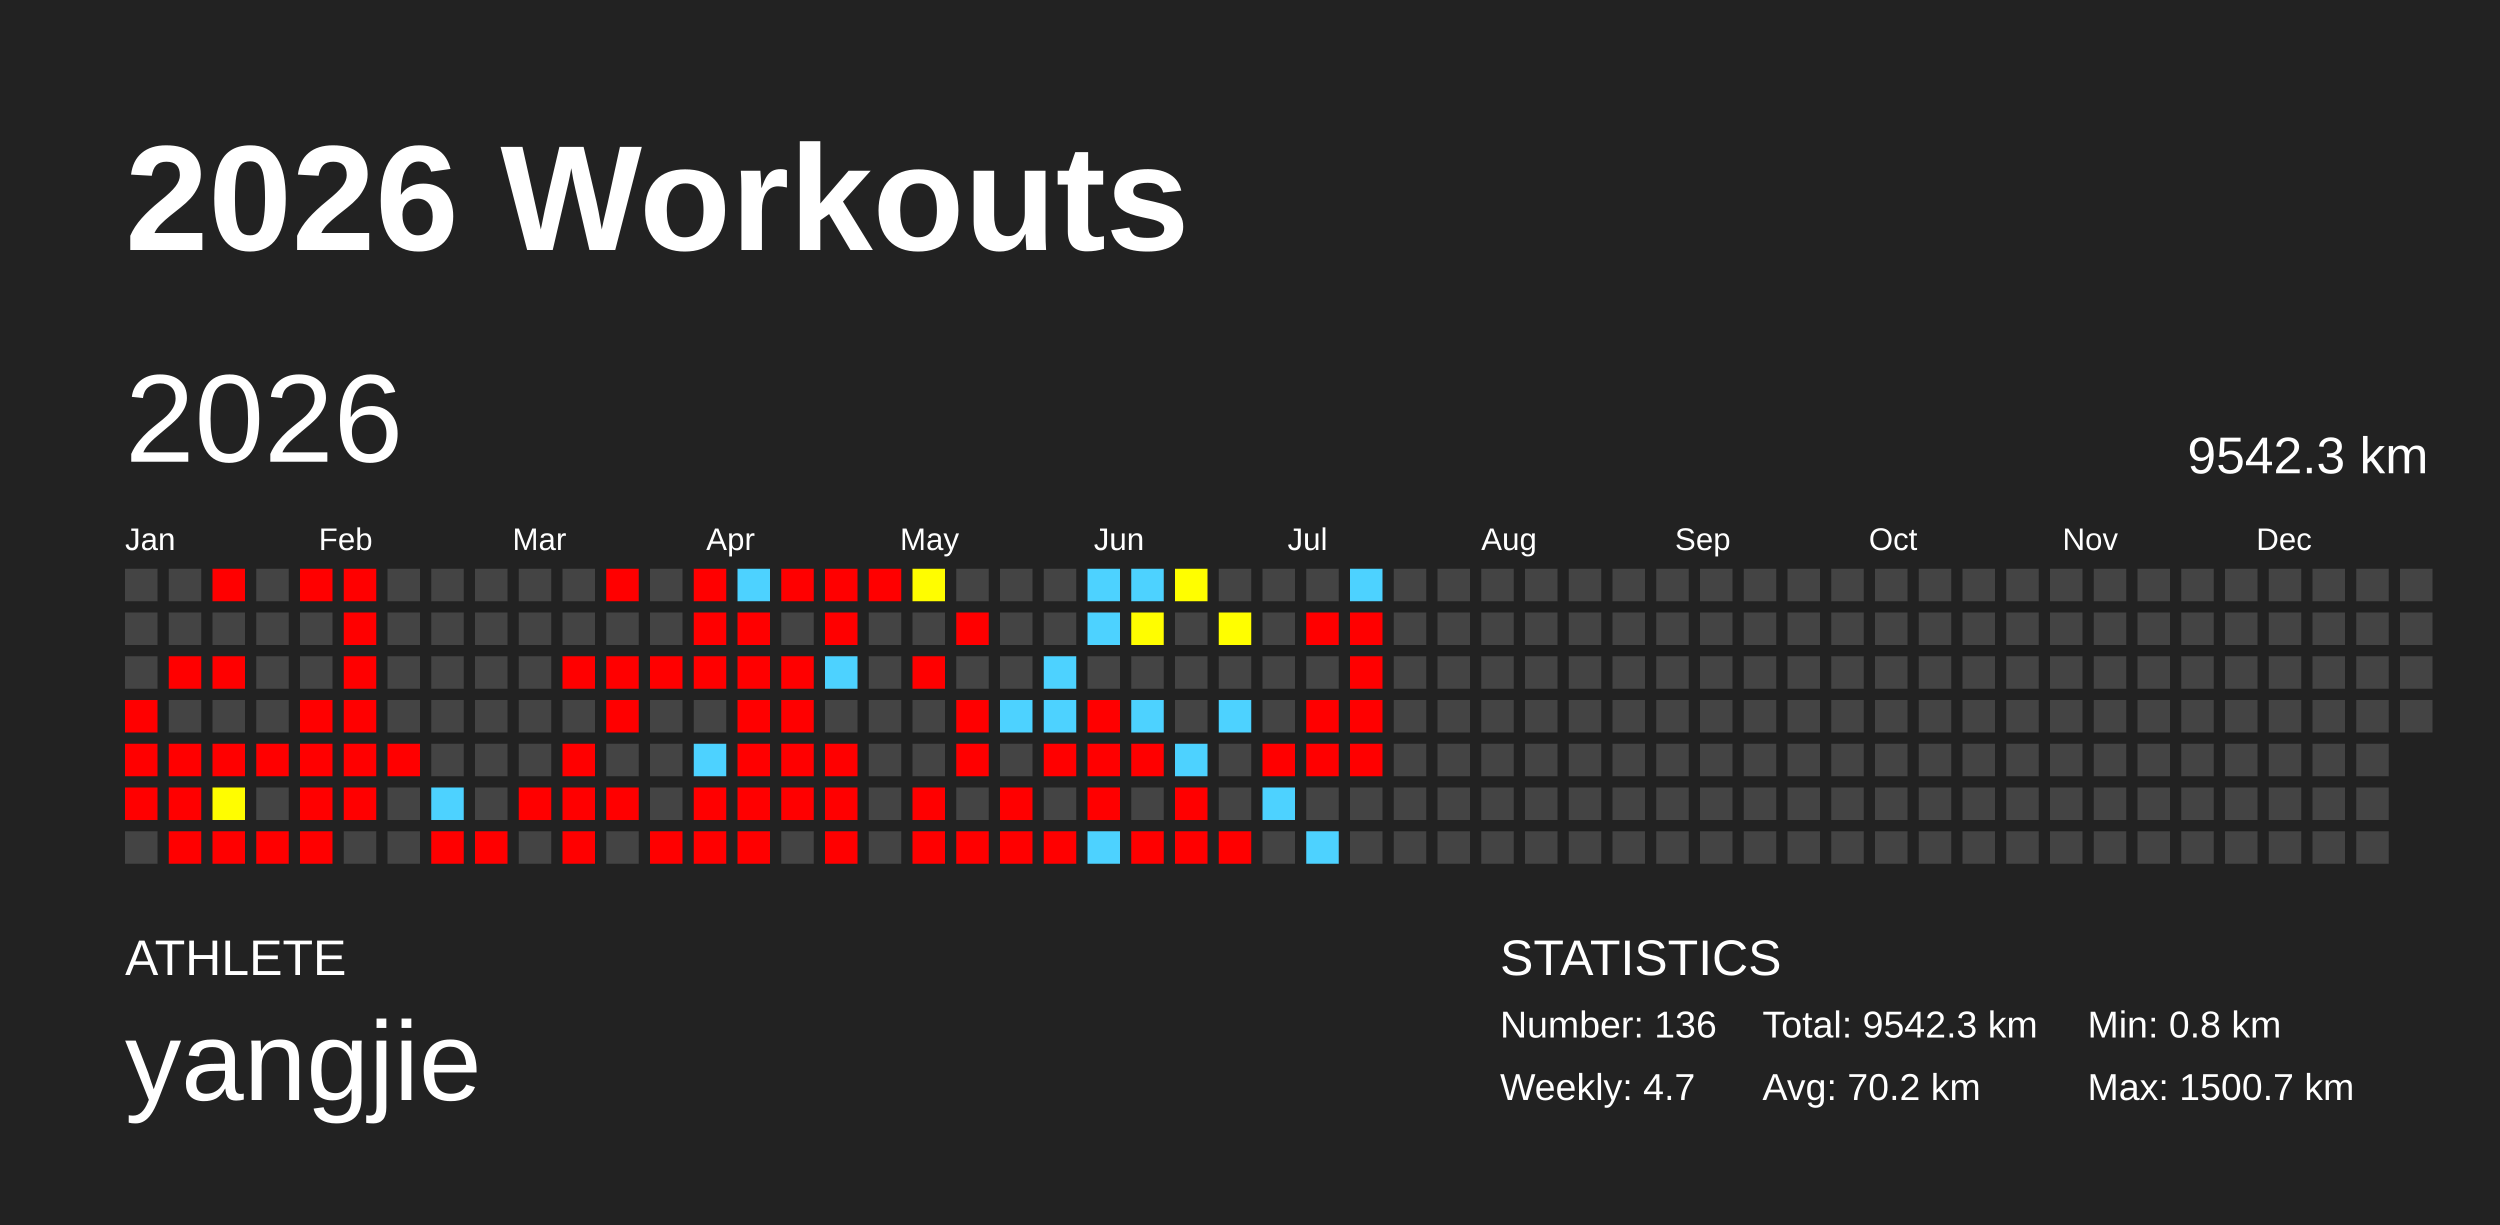
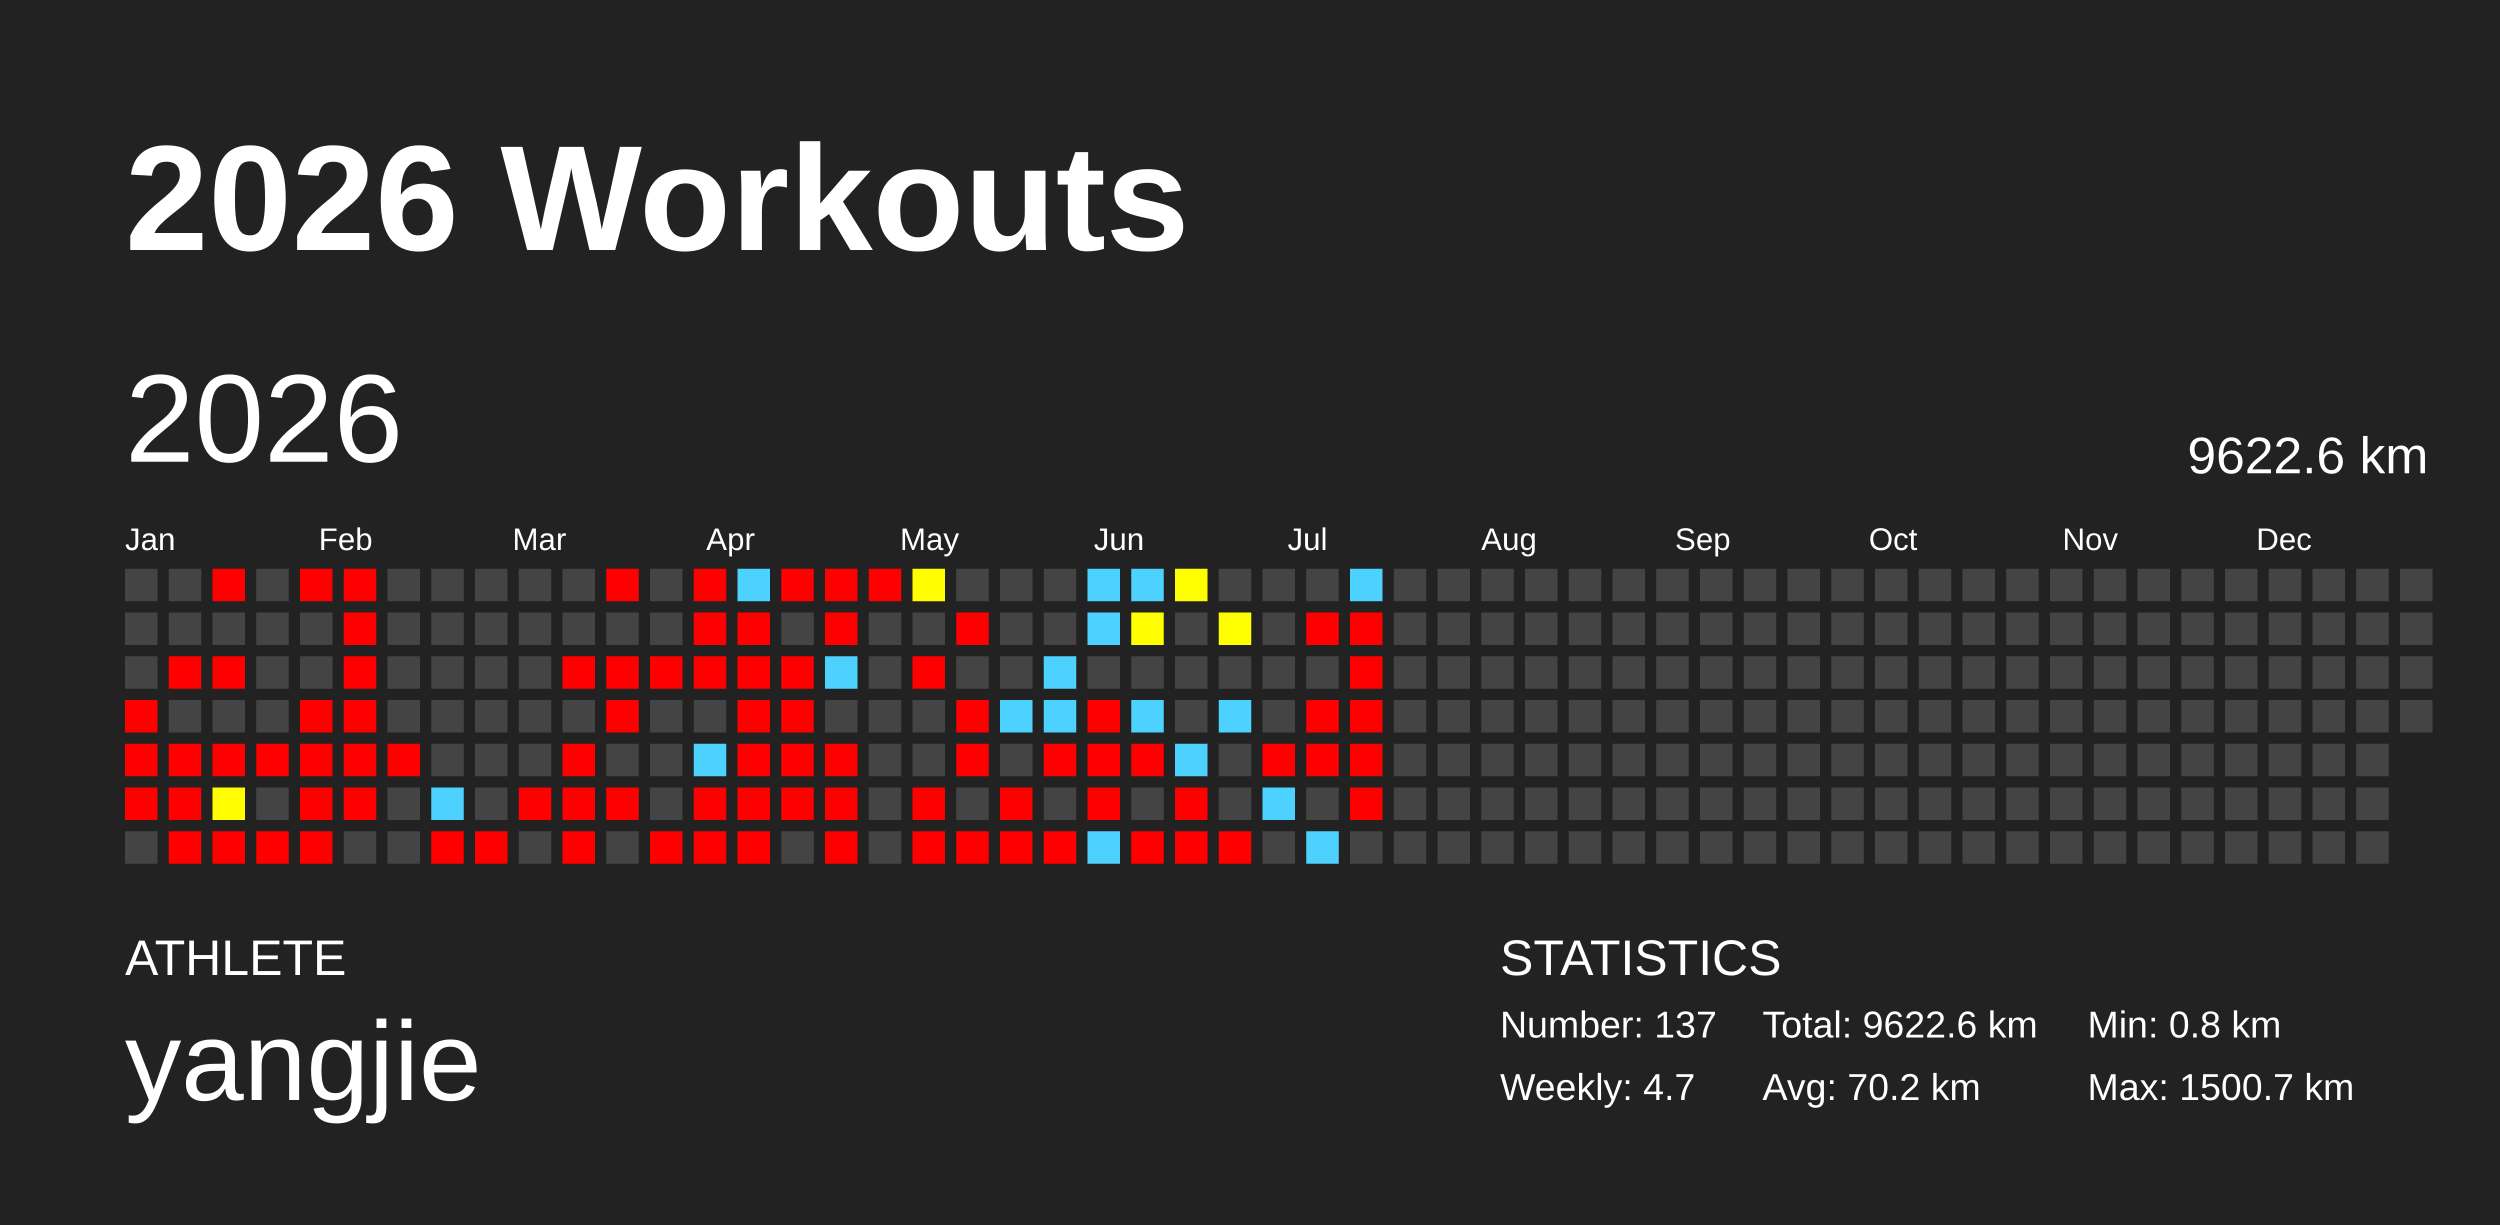
<svg xmlns="http://www.w3.org/2000/svg" baseProfile="full" height="98mm" version="1.1" viewBox="0,0,200,98" width="200mm">
  <defs />
  <rect fill="#222222" height="98" width="200" x="0" y="0" />
  <text fill="#FFFFFF" style="font-size:12px; font-family:Arial; font-weight:bold;" x="10" y="20">2026 Workouts</text>
  <text fill="#FFFFFF" style="font-size:4px; font-family:Arial" x="10" y="78">ATHLETE</text>
  <text fill="#FFFFFF" style="font-size:9px; font-family:Arial" x="10" y="88">yangjie</text>
  <text fill="#FFFFFF" style="font-size:4px; font-family:Arial" x="120" y="78">STATISTICS</text>
-   <text fill="#FFFFFF" style="font-size:3px; font-family:Arial" x="120" y="83">Number: 136</text>
+   <text fill="#FFFFFF" style="font-size:3px; font-family:Arial" x="120" y="83">Number: 137</text>
  <text fill="#FFFFFF" style="font-size:3px; font-family:Arial" x="120" y="88">Weekly: 4.7</text>
-   <text fill="#FFFFFF" style="font-size:3px; font-family:Arial" x="141" y="83">Total: 9542.3 km</text>
+   <text fill="#FFFFFF" style="font-size:3px; font-family:Arial" x="141" y="83">Total: 9622.6 km</text>
  <text fill="#FFFFFF" style="font-size:3px; font-family:Arial" x="141" y="88">Avg: 70.2 km</text>
  <text fill="#FFFFFF" style="font-size:3px; font-family:Arial" x="167" y="83">Min: 0.8 km</text>
  <text fill="#FFFFFF" style="font-size:3px; font-family:Arial" x="167" y="88">Max: 1500.7 km</text>
  <text dominant-baseline="hanging" fill="#FFFFFF" style="font-size:10.0px; font-family:Arial;" x="10" y="30">2026</text>
-   <text dominant-baseline="hanging" fill="#FFFFFF" style="font-size:4.125px; font-family:Arial;" x="175" y="35">9542.3 km</text>
+   <text dominant-baseline="hanging" fill="#FFFFFF" style="font-size:4.125px; font-family:Arial;" x="175" y="35">9622.6 km</text>
  <text fill="#FFFFFF" style="font-size:2.5px; font-family:Arial" x="10.0" y="44">Jan</text>
  <text fill="#FFFFFF" style="font-size:2.5px; font-family:Arial" x="25.5" y="44">Feb</text>
  <text fill="#FFFFFF" style="font-size:2.5px; font-family:Arial" x="41.0" y="44">Mar</text>
  <text fill="#FFFFFF" style="font-size:2.5px; font-family:Arial" x="56.5" y="44">Apr</text>
  <text fill="#FFFFFF" style="font-size:2.5px; font-family:Arial" x="72.0" y="44">May</text>
  <text fill="#FFFFFF" style="font-size:2.5px; font-family:Arial" x="87.5" y="44">Jun</text>
  <text fill="#FFFFFF" style="font-size:2.5px; font-family:Arial" x="103.0" y="44">Jul</text>
  <text fill="#FFFFFF" style="font-size:2.5px; font-family:Arial" x="118.5" y="44">Aug</text>
  <text fill="#FFFFFF" style="font-size:2.5px; font-family:Arial" x="134.0" y="44">Sep</text>
  <text fill="#FFFFFF" style="font-size:2.5px; font-family:Arial" x="149.5" y="44">Oct</text>
  <text fill="#FFFFFF" style="font-size:2.5px; font-family:Arial" x="165.0" y="44">Nov</text>
  <text fill="#FFFFFF" style="font-size:2.5px; font-family:Arial" x="180.5" y="44">Dec</text>
  <rect fill="#444444" height="2.6" width="2.6" x="10.0" y="45.5" />
  <rect fill="#444444" height="2.6" width="2.6" x="10.0" y="49.0" />
  <rect fill="#444444" height="2.6" width="2.6" x="10.0" y="52.5" />
  <rect fill="red" height="2.6" width="2.6" x="10.0" y="56.0" />
  <rect fill="red" height="2.6" width="2.6" x="10.0" y="59.5" />
  <rect fill="red" height="2.6" width="2.6" x="10.0" y="63.0" />
  <rect fill="#444444" height="2.6" width="2.6" x="10.0" y="66.5" />
  <rect fill="#444444" height="2.6" width="2.6" x="13.5" y="45.5" />
  <rect fill="#444444" height="2.6" width="2.6" x="13.5" y="49.0" />
  <rect fill="red" height="2.6" width="2.6" x="13.5" y="52.5" />
  <rect fill="#444444" height="2.6" width="2.6" x="13.5" y="56.0" />
  <rect fill="red" height="2.6" width="2.6" x="13.5" y="59.5" />
  <rect fill="red" height="2.6" width="2.6" x="13.5" y="63.0" />
  <rect fill="red" height="2.6" width="2.6" x="13.5" y="66.5" />
  <rect fill="red" height="2.6" width="2.6" x="17.0" y="45.5" />
  <rect fill="#444444" height="2.6" width="2.6" x="17.0" y="49.0" />
  <rect fill="red" height="2.6" width="2.6" x="17.0" y="52.5" />
  <rect fill="#444444" height="2.6" width="2.6" x="17.0" y="56.0" />
  <rect fill="red" height="2.6" width="2.6" x="17.0" y="59.5" />
  <rect fill="#fffd00" height="2.6" width="2.6" x="17.0" y="63.0" />
  <rect fill="red" height="2.6" width="2.6" x="17.0" y="66.5" />
  <rect fill="#444444" height="2.6" width="2.6" x="20.5" y="45.5" />
  <rect fill="#444444" height="2.6" width="2.6" x="20.5" y="49.0" />
  <rect fill="#444444" height="2.6" width="2.6" x="20.5" y="52.5" />
  <rect fill="#444444" height="2.6" width="2.6" x="20.5" y="56.0" />
  <rect fill="red" height="2.6" width="2.6" x="20.5" y="59.5" />
  <rect fill="#444444" height="2.6" width="2.6" x="20.5" y="63.0" />
  <rect fill="red" height="2.6" width="2.6" x="20.5" y="66.5" />
  <rect fill="red" height="2.6" width="2.6" x="24.0" y="45.5" />
  <rect fill="#444444" height="2.6" width="2.6" x="24.0" y="49.0" />
  <rect fill="#444444" height="2.6" width="2.6" x="24.0" y="52.5" />
  <rect fill="red" height="2.6" width="2.6" x="24.0" y="56.0" />
  <rect fill="red" height="2.6" width="2.6" x="24.0" y="59.5" />
  <rect fill="red" height="2.6" width="2.6" x="24.0" y="63.0" />
  <rect fill="red" height="2.6" width="2.6" x="24.0" y="66.5" />
  <rect fill="red" height="2.6" width="2.6" x="27.5" y="45.5" />
  <rect fill="red" height="2.6" width="2.6" x="27.5" y="49.0" />
  <rect fill="red" height="2.6" width="2.6" x="27.5" y="52.5" />
  <rect fill="red" height="2.6" width="2.6" x="27.5" y="56.0" />
  <rect fill="red" height="2.6" width="2.6" x="27.5" y="59.5" />
  <rect fill="red" height="2.6" width="2.6" x="27.5" y="63.0" />
  <rect fill="#444444" height="2.6" width="2.6" x="27.5" y="66.5" />
  <rect fill="#444444" height="2.6" width="2.6" x="31.0" y="45.5" />
  <rect fill="#444444" height="2.6" width="2.6" x="31.0" y="49.0" />
  <rect fill="#444444" height="2.6" width="2.6" x="31.0" y="52.5" />
  <rect fill="#444444" height="2.6" width="2.6" x="31.0" y="56.0" />
  <rect fill="red" height="2.6" width="2.6" x="31.0" y="59.5" />
  <rect fill="#444444" height="2.6" width="2.6" x="31.0" y="63.0" />
  <rect fill="#444444" height="2.6" width="2.6" x="31.0" y="66.5" />
  <rect fill="#444444" height="2.6" width="2.6" x="34.5" y="45.5" />
  <rect fill="#444444" height="2.6" width="2.6" x="34.5" y="49.0" />
  <rect fill="#444444" height="2.6" width="2.6" x="34.5" y="52.5" />
  <rect fill="#444444" height="2.6" width="2.6" x="34.5" y="56.0" />
  <rect fill="#444444" height="2.6" width="2.6" x="34.5" y="59.5" />
  <rect fill="#4dd2ff" height="2.6" width="2.6" x="34.5" y="63.0" />
  <rect fill="red" height="2.6" width="2.6" x="34.5" y="66.5" />
  <rect fill="#444444" height="2.6" width="2.6" x="38.0" y="45.5" />
  <rect fill="#444444" height="2.6" width="2.6" x="38.0" y="49.0" />
  <rect fill="#444444" height="2.6" width="2.6" x="38.0" y="52.5" />
  <rect fill="#444444" height="2.6" width="2.6" x="38.0" y="56.0" />
  <rect fill="#444444" height="2.6" width="2.6" x="38.0" y="59.5" />
  <rect fill="#444444" height="2.6" width="2.6" x="38.0" y="63.0" />
  <rect fill="red" height="2.6" width="2.6" x="38.0" y="66.5" />
  <rect fill="#444444" height="2.6" width="2.6" x="41.5" y="45.5" />
  <rect fill="#444444" height="2.6" width="2.6" x="41.5" y="49.0" />
  <rect fill="#444444" height="2.6" width="2.6" x="41.5" y="52.5" />
  <rect fill="#444444" height="2.6" width="2.6" x="41.5" y="56.0" />
  <rect fill="#444444" height="2.6" width="2.6" x="41.5" y="59.5" />
  <rect fill="red" height="2.6" width="2.6" x="41.5" y="63.0" />
  <rect fill="#444444" height="2.6" width="2.6" x="41.5" y="66.5" />
  <rect fill="#444444" height="2.6" width="2.6" x="45.0" y="45.5" />
  <rect fill="#444444" height="2.6" width="2.6" x="45.0" y="49.0" />
  <rect fill="red" height="2.6" width="2.6" x="45.0" y="52.5" />
  <rect fill="#444444" height="2.6" width="2.6" x="45.0" y="56.0" />
  <rect fill="red" height="2.6" width="2.6" x="45.0" y="59.5" />
  <rect fill="red" height="2.6" width="2.6" x="45.0" y="63.0" />
  <rect fill="red" height="2.6" width="2.6" x="45.0" y="66.5" />
  <rect fill="red" height="2.6" width="2.6" x="48.5" y="45.5" />
  <rect fill="#444444" height="2.6" width="2.6" x="48.5" y="49.0" />
  <rect fill="red" height="2.6" width="2.6" x="48.5" y="52.5" />
  <rect fill="red" height="2.6" width="2.6" x="48.5" y="56.0" />
  <rect fill="#444444" height="2.6" width="2.6" x="48.5" y="59.5" />
  <rect fill="red" height="2.6" width="2.6" x="48.5" y="63.0" />
  <rect fill="#444444" height="2.6" width="2.6" x="48.5" y="66.5" />
  <rect fill="#444444" height="2.6" width="2.6" x="52.0" y="45.5" />
  <rect fill="#444444" height="2.6" width="2.6" x="52.0" y="49.0" />
  <rect fill="red" height="2.6" width="2.6" x="52.0" y="52.5" />
  <rect fill="#444444" height="2.6" width="2.6" x="52.0" y="56.0" />
  <rect fill="#444444" height="2.6" width="2.6" x="52.0" y="59.5" />
  <rect fill="#444444" height="2.6" width="2.6" x="52.0" y="63.0" />
  <rect fill="red" height="2.6" width="2.6" x="52.0" y="66.5" />
  <rect fill="red" height="2.6" width="2.6" x="55.5" y="45.5" />
  <rect fill="red" height="2.6" width="2.6" x="55.5" y="49.0" />
  <rect fill="red" height="2.6" width="2.6" x="55.5" y="52.5" />
  <rect fill="#444444" height="2.6" width="2.6" x="55.5" y="56.0" />
  <rect fill="#4dd2ff" height="2.6" width="2.6" x="55.5" y="59.5" />
  <rect fill="red" height="2.6" width="2.6" x="55.5" y="63.0" />
  <rect fill="red" height="2.6" width="2.6" x="55.5" y="66.5" />
  <rect fill="#4dd2ff" height="2.6" width="2.6" x="59.0" y="45.5" />
  <rect fill="red" height="2.6" width="2.6" x="59.0" y="49.0" />
  <rect fill="red" height="2.6" width="2.6" x="59.0" y="52.5" />
  <rect fill="red" height="2.6" width="2.6" x="59.0" y="56.0" />
  <rect fill="red" height="2.6" width="2.6" x="59.0" y="59.5" />
  <rect fill="red" height="2.6" width="2.6" x="59.0" y="63.0" />
  <rect fill="red" height="2.6" width="2.6" x="59.0" y="66.5" />
  <rect fill="red" height="2.6" width="2.6" x="62.5" y="45.5" />
  <rect fill="#444444" height="2.6" width="2.6" x="62.5" y="49.0" />
  <rect fill="red" height="2.6" width="2.6" x="62.5" y="52.5" />
  <rect fill="red" height="2.6" width="2.6" x="62.5" y="56.0" />
  <rect fill="red" height="2.6" width="2.6" x="62.5" y="59.5" />
  <rect fill="red" height="2.6" width="2.6" x="62.5" y="63.0" />
  <rect fill="#444444" height="2.6" width="2.6" x="62.5" y="66.5" />
  <rect fill="red" height="2.6" width="2.6" x="66.0" y="45.5" />
  <rect fill="red" height="2.6" width="2.6" x="66.0" y="49.0" />
  <rect fill="#4dd2ff" height="2.6" width="2.6" x="66.0" y="52.5" />
  <rect fill="#444444" height="2.6" width="2.6" x="66.0" y="56.0" />
  <rect fill="red" height="2.6" width="2.6" x="66.0" y="59.5" />
  <rect fill="red" height="2.6" width="2.6" x="66.0" y="63.0" />
  <rect fill="red" height="2.6" width="2.6" x="66.0" y="66.5" />
  <rect fill="red" height="2.6" width="2.6" x="69.5" y="45.5" />
  <rect fill="#444444" height="2.6" width="2.6" x="69.5" y="49.0" />
  <rect fill="#444444" height="2.6" width="2.6" x="69.5" y="52.5" />
  <rect fill="#444444" height="2.6" width="2.6" x="69.5" y="56.0" />
  <rect fill="#444444" height="2.6" width="2.6" x="69.5" y="59.5" />
  <rect fill="#444444" height="2.6" width="2.6" x="69.5" y="63.0" />
  <rect fill="#444444" height="2.6" width="2.6" x="69.5" y="66.5" />
  <rect fill="#fffd00" height="2.6" width="2.6" x="73.0" y="45.5" />
  <rect fill="#444444" height="2.6" width="2.6" x="73.0" y="49.0" />
  <rect fill="red" height="2.6" width="2.6" x="73.0" y="52.5" />
  <rect fill="#444444" height="2.6" width="2.6" x="73.0" y="56.0" />
  <rect fill="#444444" height="2.6" width="2.6" x="73.0" y="59.5" />
  <rect fill="red" height="2.6" width="2.6" x="73.0" y="63.0" />
  <rect fill="red" height="2.6" width="2.6" x="73.0" y="66.5" />
  <rect fill="#444444" height="2.6" width="2.6" x="76.5" y="45.5" />
  <rect fill="red" height="2.6" width="2.6" x="76.5" y="49.0" />
  <rect fill="#444444" height="2.6" width="2.6" x="76.5" y="52.5" />
  <rect fill="red" height="2.6" width="2.6" x="76.5" y="56.0" />
  <rect fill="red" height="2.6" width="2.6" x="76.5" y="59.5" />
  <rect fill="#444444" height="2.6" width="2.6" x="76.5" y="63.0" />
  <rect fill="red" height="2.6" width="2.6" x="76.5" y="66.5" />
  <rect fill="#444444" height="2.6" width="2.6" x="80.0" y="45.5" />
  <rect fill="#444444" height="2.6" width="2.6" x="80.0" y="49.0" />
  <rect fill="#444444" height="2.6" width="2.6" x="80.0" y="52.5" />
  <rect fill="#4dd2ff" height="2.6" width="2.6" x="80.0" y="56.0" />
  <rect fill="#444444" height="2.6" width="2.6" x="80.0" y="59.5" />
  <rect fill="red" height="2.6" width="2.6" x="80.0" y="63.0" />
  <rect fill="red" height="2.6" width="2.6" x="80.0" y="66.5" />
  <rect fill="#444444" height="2.6" width="2.6" x="83.5" y="45.5" />
  <rect fill="#444444" height="2.6" width="2.6" x="83.5" y="49.0" />
  <rect fill="#4dd2ff" height="2.6" width="2.6" x="83.5" y="52.5" />
  <rect fill="#4dd2ff" height="2.6" width="2.6" x="83.5" y="56.0" />
  <rect fill="red" height="2.6" width="2.6" x="83.5" y="59.5" />
  <rect fill="#444444" height="2.6" width="2.6" x="83.5" y="63.0" />
  <rect fill="red" height="2.6" width="2.6" x="83.5" y="66.5" />
  <rect fill="#4dd2ff" height="2.6" width="2.6" x="87.0" y="45.5" />
  <rect fill="#4dd2ff" height="2.6" width="2.6" x="87.0" y="49.0" />
  <rect fill="#444444" height="2.6" width="2.6" x="87.0" y="52.5" />
  <rect fill="red" height="2.6" width="2.6" x="87.0" y="56.0" />
  <rect fill="red" height="2.6" width="2.6" x="87.0" y="59.5" />
  <rect fill="red" height="2.6" width="2.6" x="87.0" y="63.0" />
  <rect fill="#4dd2ff" height="2.6" width="2.6" x="87.0" y="66.5" />
  <rect fill="#4dd2ff" height="2.6" width="2.6" x="90.5" y="45.5" />
  <rect fill="#fffd00" height="2.6" width="2.6" x="90.5" y="49.0" />
  <rect fill="#444444" height="2.6" width="2.6" x="90.5" y="52.5" />
  <rect fill="#4dd2ff" height="2.6" width="2.6" x="90.5" y="56.0" />
  <rect fill="red" height="2.6" width="2.6" x="90.5" y="59.5" />
  <rect fill="#444444" height="2.6" width="2.6" x="90.5" y="63.0" />
  <rect fill="red" height="2.6" width="2.6" x="90.5" y="66.5" />
  <rect fill="#fffe00" height="2.6" width="2.6" x="94.0" y="45.5" />
  <rect fill="#444444" height="2.6" width="2.6" x="94.0" y="49.0" />
  <rect fill="#444444" height="2.6" width="2.6" x="94.0" y="52.5" />
  <rect fill="#444444" height="2.6" width="2.6" x="94.0" y="56.0" />
  <rect fill="#4dd2ff" height="2.6" width="2.6" x="94.0" y="59.5" />
  <rect fill="red" height="2.6" width="2.6" x="94.0" y="63.0" />
  <rect fill="red" height="2.6" width="2.6" x="94.0" y="66.5" />
  <rect fill="#444444" height="2.6" width="2.6" x="97.5" y="45.5" />
  <rect fill="#fffe00" height="2.6" width="2.6" x="97.5" y="49.0" />
  <rect fill="#444444" height="2.6" width="2.6" x="97.5" y="52.5" />
  <rect fill="#4dd2ff" height="2.6" width="2.6" x="97.5" y="56.0" />
  <rect fill="#444444" height="2.6" width="2.6" x="97.5" y="59.5" />
  <rect fill="#444444" height="2.6" width="2.6" x="97.5" y="63.0" />
  <rect fill="red" height="2.6" width="2.6" x="97.5" y="66.5" />
  <rect fill="#444444" height="2.6" width="2.6" x="101.0" y="45.5" />
  <rect fill="#444444" height="2.6" width="2.6" x="101.0" y="49.0" />
  <rect fill="#444444" height="2.6" width="2.6" x="101.0" y="52.5" />
  <rect fill="#444444" height="2.6" width="2.6" x="101.0" y="56.0" />
  <rect fill="red" height="2.6" width="2.6" x="101.0" y="59.5" />
  <rect fill="#4dd2ff" height="2.6" width="2.6" x="101.0" y="63.0" />
  <rect fill="#444444" height="2.6" width="2.6" x="101.0" y="66.5" />
  <rect fill="#444444" height="2.6" width="2.6" x="104.5" y="45.5" />
  <rect fill="red" height="2.6" width="2.6" x="104.5" y="49.0" />
  <rect fill="#444444" height="2.6" width="2.6" x="104.5" y="52.5" />
  <rect fill="red" height="2.6" width="2.6" x="104.5" y="56.0" />
  <rect fill="red" height="2.6" width="2.6" x="104.5" y="59.5" />
  <rect fill="#444444" height="2.6" width="2.6" x="104.5" y="63.0" />
  <rect fill="#4dd2ff" height="2.6" width="2.6" x="104.5" y="66.5" />
  <rect fill="#4dd2ff" height="2.6" width="2.6" x="108.0" y="45.5" />
  <rect fill="red" height="2.6" width="2.6" x="108.0" y="49.0" />
  <rect fill="red" height="2.6" width="2.6" x="108.0" y="52.5" />
  <rect fill="red" height="2.6" width="2.6" x="108.0" y="56.0" />
  <rect fill="red" height="2.6" width="2.6" x="108.0" y="59.5" />
-   <rect fill="#444444" height="2.6" width="2.6" x="108.0" y="63.0" />
+   <rect fill="red" height="2.6" width="2.6" x="108.0" y="63.0" />
  <rect fill="#444444" height="2.6" width="2.6" x="108.0" y="66.5" />
  <rect fill="#444444" height="2.6" width="2.6" x="111.5" y="45.5" />
  <rect fill="#444444" height="2.6" width="2.6" x="111.5" y="49.0" />
  <rect fill="#444444" height="2.6" width="2.6" x="111.5" y="52.5" />
  <rect fill="#444444" height="2.6" width="2.6" x="111.5" y="56.0" />
  <rect fill="#444444" height="2.6" width="2.6" x="111.5" y="59.5" />
  <rect fill="#444444" height="2.6" width="2.6" x="111.5" y="63.0" />
  <rect fill="#444444" height="2.6" width="2.6" x="111.5" y="66.5" />
  <rect fill="#444444" height="2.6" width="2.6" x="115.0" y="45.5" />
  <rect fill="#444444" height="2.6" width="2.6" x="115.0" y="49.0" />
  <rect fill="#444444" height="2.6" width="2.6" x="115.0" y="52.5" />
  <rect fill="#444444" height="2.6" width="2.6" x="115.0" y="56.0" />
  <rect fill="#444444" height="2.6" width="2.6" x="115.0" y="59.5" />
  <rect fill="#444444" height="2.6" width="2.6" x="115.0" y="63.0" />
  <rect fill="#444444" height="2.6" width="2.6" x="115.0" y="66.5" />
  <rect fill="#444444" height="2.6" width="2.6" x="118.5" y="45.5" />
  <rect fill="#444444" height="2.6" width="2.6" x="118.5" y="49.0" />
  <rect fill="#444444" height="2.6" width="2.6" x="118.5" y="52.5" />
  <rect fill="#444444" height="2.6" width="2.6" x="118.5" y="56.0" />
  <rect fill="#444444" height="2.6" width="2.6" x="118.5" y="59.5" />
  <rect fill="#444444" height="2.6" width="2.6" x="118.5" y="63.0" />
  <rect fill="#444444" height="2.6" width="2.6" x="118.5" y="66.5" />
  <rect fill="#444444" height="2.6" width="2.6" x="122.0" y="45.5" />
  <rect fill="#444444" height="2.6" width="2.6" x="122.0" y="49.0" />
  <rect fill="#444444" height="2.6" width="2.6" x="122.0" y="52.5" />
  <rect fill="#444444" height="2.6" width="2.6" x="122.0" y="56.0" />
  <rect fill="#444444" height="2.6" width="2.6" x="122.0" y="59.5" />
  <rect fill="#444444" height="2.6" width="2.6" x="122.0" y="63.0" />
  <rect fill="#444444" height="2.6" width="2.6" x="122.0" y="66.5" />
  <rect fill="#444444" height="2.6" width="2.6" x="125.5" y="45.5" />
  <rect fill="#444444" height="2.6" width="2.6" x="125.5" y="49.0" />
  <rect fill="#444444" height="2.6" width="2.6" x="125.5" y="52.5" />
  <rect fill="#444444" height="2.6" width="2.6" x="125.5" y="56.0" />
  <rect fill="#444444" height="2.6" width="2.6" x="125.5" y="59.5" />
  <rect fill="#444444" height="2.6" width="2.6" x="125.5" y="63.0" />
  <rect fill="#444444" height="2.6" width="2.6" x="125.5" y="66.5" />
  <rect fill="#444444" height="2.6" width="2.6" x="129.0" y="45.5" />
  <rect fill="#444444" height="2.6" width="2.6" x="129.0" y="49.0" />
  <rect fill="#444444" height="2.6" width="2.6" x="129.0" y="52.5" />
  <rect fill="#444444" height="2.6" width="2.6" x="129.0" y="56.0" />
  <rect fill="#444444" height="2.6" width="2.6" x="129.0" y="59.5" />
  <rect fill="#444444" height="2.6" width="2.6" x="129.0" y="63.0" />
  <rect fill="#444444" height="2.6" width="2.6" x="129.0" y="66.5" />
  <rect fill="#444444" height="2.6" width="2.6" x="132.5" y="45.5" />
  <rect fill="#444444" height="2.6" width="2.6" x="132.5" y="49.0" />
  <rect fill="#444444" height="2.6" width="2.6" x="132.5" y="52.5" />
  <rect fill="#444444" height="2.6" width="2.6" x="132.5" y="56.0" />
  <rect fill="#444444" height="2.6" width="2.6" x="132.5" y="59.5" />
  <rect fill="#444444" height="2.6" width="2.6" x="132.5" y="63.0" />
  <rect fill="#444444" height="2.6" width="2.6" x="132.5" y="66.5" />
  <rect fill="#444444" height="2.6" width="2.6" x="136.0" y="45.5" />
  <rect fill="#444444" height="2.6" width="2.6" x="136.0" y="49.0" />
  <rect fill="#444444" height="2.6" width="2.6" x="136.0" y="52.5" />
  <rect fill="#444444" height="2.6" width="2.6" x="136.0" y="56.0" />
  <rect fill="#444444" height="2.6" width="2.6" x="136.0" y="59.5" />
  <rect fill="#444444" height="2.6" width="2.6" x="136.0" y="63.0" />
  <rect fill="#444444" height="2.6" width="2.6" x="136.0" y="66.5" />
  <rect fill="#444444" height="2.6" width="2.6" x="139.5" y="45.5" />
  <rect fill="#444444" height="2.6" width="2.6" x="139.5" y="49.0" />
  <rect fill="#444444" height="2.6" width="2.6" x="139.5" y="52.5" />
  <rect fill="#444444" height="2.6" width="2.6" x="139.5" y="56.0" />
  <rect fill="#444444" height="2.6" width="2.6" x="139.5" y="59.5" />
  <rect fill="#444444" height="2.6" width="2.6" x="139.5" y="63.0" />
  <rect fill="#444444" height="2.6" width="2.6" x="139.5" y="66.5" />
  <rect fill="#444444" height="2.6" width="2.6" x="143.0" y="45.5" />
  <rect fill="#444444" height="2.6" width="2.6" x="143.0" y="49.0" />
  <rect fill="#444444" height="2.6" width="2.6" x="143.0" y="52.5" />
  <rect fill="#444444" height="2.6" width="2.6" x="143.0" y="56.0" />
  <rect fill="#444444" height="2.6" width="2.6" x="143.0" y="59.5" />
  <rect fill="#444444" height="2.6" width="2.6" x="143.0" y="63.0" />
  <rect fill="#444444" height="2.6" width="2.6" x="143.0" y="66.5" />
  <rect fill="#444444" height="2.6" width="2.6" x="146.5" y="45.5" />
  <rect fill="#444444" height="2.6" width="2.6" x="146.5" y="49.0" />
  <rect fill="#444444" height="2.6" width="2.6" x="146.5" y="52.5" />
  <rect fill="#444444" height="2.6" width="2.6" x="146.5" y="56.0" />
  <rect fill="#444444" height="2.6" width="2.6" x="146.5" y="59.5" />
  <rect fill="#444444" height="2.6" width="2.6" x="146.5" y="63.0" />
  <rect fill="#444444" height="2.6" width="2.6" x="146.5" y="66.5" />
  <rect fill="#444444" height="2.6" width="2.6" x="150.0" y="45.5" />
  <rect fill="#444444" height="2.6" width="2.6" x="150.0" y="49.0" />
  <rect fill="#444444" height="2.6" width="2.6" x="150.0" y="52.5" />
  <rect fill="#444444" height="2.6" width="2.6" x="150.0" y="56.0" />
  <rect fill="#444444" height="2.6" width="2.6" x="150.0" y="59.5" />
  <rect fill="#444444" height="2.6" width="2.6" x="150.0" y="63.0" />
  <rect fill="#444444" height="2.6" width="2.6" x="150.0" y="66.5" />
  <rect fill="#444444" height="2.6" width="2.6" x="153.5" y="45.5" />
  <rect fill="#444444" height="2.6" width="2.6" x="153.5" y="49.0" />
  <rect fill="#444444" height="2.6" width="2.6" x="153.5" y="52.5" />
  <rect fill="#444444" height="2.6" width="2.6" x="153.5" y="56.0" />
  <rect fill="#444444" height="2.6" width="2.6" x="153.5" y="59.5" />
  <rect fill="#444444" height="2.6" width="2.6" x="153.5" y="63.0" />
  <rect fill="#444444" height="2.6" width="2.6" x="153.5" y="66.5" />
  <rect fill="#444444" height="2.6" width="2.6" x="157.0" y="45.5" />
  <rect fill="#444444" height="2.6" width="2.6" x="157.0" y="49.0" />
  <rect fill="#444444" height="2.6" width="2.6" x="157.0" y="52.5" />
  <rect fill="#444444" height="2.6" width="2.6" x="157.0" y="56.0" />
  <rect fill="#444444" height="2.6" width="2.6" x="157.0" y="59.5" />
  <rect fill="#444444" height="2.6" width="2.6" x="157.0" y="63.0" />
  <rect fill="#444444" height="2.6" width="2.6" x="157.0" y="66.5" />
  <rect fill="#444444" height="2.6" width="2.6" x="160.5" y="45.5" />
  <rect fill="#444444" height="2.6" width="2.6" x="160.5" y="49.0" />
  <rect fill="#444444" height="2.6" width="2.6" x="160.5" y="52.5" />
  <rect fill="#444444" height="2.6" width="2.6" x="160.5" y="56.0" />
  <rect fill="#444444" height="2.6" width="2.6" x="160.5" y="59.5" />
  <rect fill="#444444" height="2.6" width="2.6" x="160.5" y="63.0" />
  <rect fill="#444444" height="2.6" width="2.6" x="160.5" y="66.5" />
  <rect fill="#444444" height="2.6" width="2.6" x="164.0" y="45.5" />
  <rect fill="#444444" height="2.6" width="2.6" x="164.0" y="49.0" />
  <rect fill="#444444" height="2.6" width="2.6" x="164.0" y="52.5" />
  <rect fill="#444444" height="2.6" width="2.6" x="164.0" y="56.0" />
  <rect fill="#444444" height="2.6" width="2.6" x="164.0" y="59.5" />
  <rect fill="#444444" height="2.6" width="2.6" x="164.0" y="63.0" />
  <rect fill="#444444" height="2.6" width="2.6" x="164.0" y="66.5" />
  <rect fill="#444444" height="2.6" width="2.6" x="167.5" y="45.5" />
  <rect fill="#444444" height="2.6" width="2.6" x="167.5" y="49.0" />
  <rect fill="#444444" height="2.6" width="2.6" x="167.5" y="52.5" />
  <rect fill="#444444" height="2.6" width="2.6" x="167.5" y="56.0" />
  <rect fill="#444444" height="2.6" width="2.6" x="167.5" y="59.5" />
  <rect fill="#444444" height="2.6" width="2.6" x="167.5" y="63.0" />
  <rect fill="#444444" height="2.6" width="2.6" x="167.5" y="66.5" />
  <rect fill="#444444" height="2.6" width="2.6" x="171.0" y="45.5" />
  <rect fill="#444444" height="2.6" width="2.6" x="171.0" y="49.0" />
  <rect fill="#444444" height="2.6" width="2.6" x="171.0" y="52.5" />
  <rect fill="#444444" height="2.6" width="2.6" x="171.0" y="56.0" />
  <rect fill="#444444" height="2.6" width="2.6" x="171.0" y="59.5" />
  <rect fill="#444444" height="2.6" width="2.6" x="171.0" y="63.0" />
  <rect fill="#444444" height="2.6" width="2.6" x="171.0" y="66.5" />
  <rect fill="#444444" height="2.6" width="2.6" x="174.5" y="45.5" />
  <rect fill="#444444" height="2.6" width="2.6" x="174.5" y="49.0" />
  <rect fill="#444444" height="2.6" width="2.6" x="174.5" y="52.5" />
  <rect fill="#444444" height="2.6" width="2.6" x="174.5" y="56.0" />
  <rect fill="#444444" height="2.6" width="2.6" x="174.5" y="59.5" />
  <rect fill="#444444" height="2.6" width="2.6" x="174.5" y="63.0" />
  <rect fill="#444444" height="2.6" width="2.6" x="174.5" y="66.5" />
  <rect fill="#444444" height="2.6" width="2.6" x="178.0" y="45.5" />
  <rect fill="#444444" height="2.6" width="2.6" x="178.0" y="49.0" />
  <rect fill="#444444" height="2.6" width="2.6" x="178.0" y="52.5" />
  <rect fill="#444444" height="2.6" width="2.6" x="178.0" y="56.0" />
  <rect fill="#444444" height="2.6" width="2.6" x="178.0" y="59.5" />
  <rect fill="#444444" height="2.6" width="2.6" x="178.0" y="63.0" />
  <rect fill="#444444" height="2.6" width="2.6" x="178.0" y="66.5" />
  <rect fill="#444444" height="2.6" width="2.6" x="181.5" y="45.5" />
  <rect fill="#444444" height="2.6" width="2.6" x="181.5" y="49.0" />
  <rect fill="#444444" height="2.6" width="2.6" x="181.5" y="52.5" />
  <rect fill="#444444" height="2.6" width="2.6" x="181.5" y="56.0" />
  <rect fill="#444444" height="2.6" width="2.6" x="181.5" y="59.5" />
  <rect fill="#444444" height="2.6" width="2.6" x="181.5" y="63.0" />
  <rect fill="#444444" height="2.6" width="2.6" x="181.5" y="66.5" />
  <rect fill="#444444" height="2.6" width="2.6" x="185.0" y="45.5" />
  <rect fill="#444444" height="2.6" width="2.6" x="185.0" y="49.0" />
  <rect fill="#444444" height="2.6" width="2.6" x="185.0" y="52.5" />
  <rect fill="#444444" height="2.6" width="2.6" x="185.0" y="56.0" />
  <rect fill="#444444" height="2.6" width="2.6" x="185.0" y="59.5" />
  <rect fill="#444444" height="2.6" width="2.6" x="185.0" y="63.0" />
  <rect fill="#444444" height="2.6" width="2.6" x="185.0" y="66.5" />
  <rect fill="#444444" height="2.6" width="2.6" x="188.5" y="45.5" />
  <rect fill="#444444" height="2.6" width="2.6" x="188.5" y="49.0" />
  <rect fill="#444444" height="2.6" width="2.6" x="188.5" y="52.5" />
  <rect fill="#444444" height="2.6" width="2.6" x="188.5" y="56.0" />
  <rect fill="#444444" height="2.6" width="2.6" x="188.5" y="59.5" />
  <rect fill="#444444" height="2.6" width="2.6" x="188.5" y="63.0" />
  <rect fill="#444444" height="2.6" width="2.6" x="188.5" y="66.5" />
  <rect fill="#444444" height="2.6" width="2.6" x="192.0" y="45.5" />
  <rect fill="#444444" height="2.6" width="2.6" x="192.0" y="49.0" />
  <rect fill="#444444" height="2.6" width="2.6" x="192.0" y="52.5" />
  <rect fill="#444444" height="2.6" width="2.6" x="192.0" y="56.0" />
</svg>
